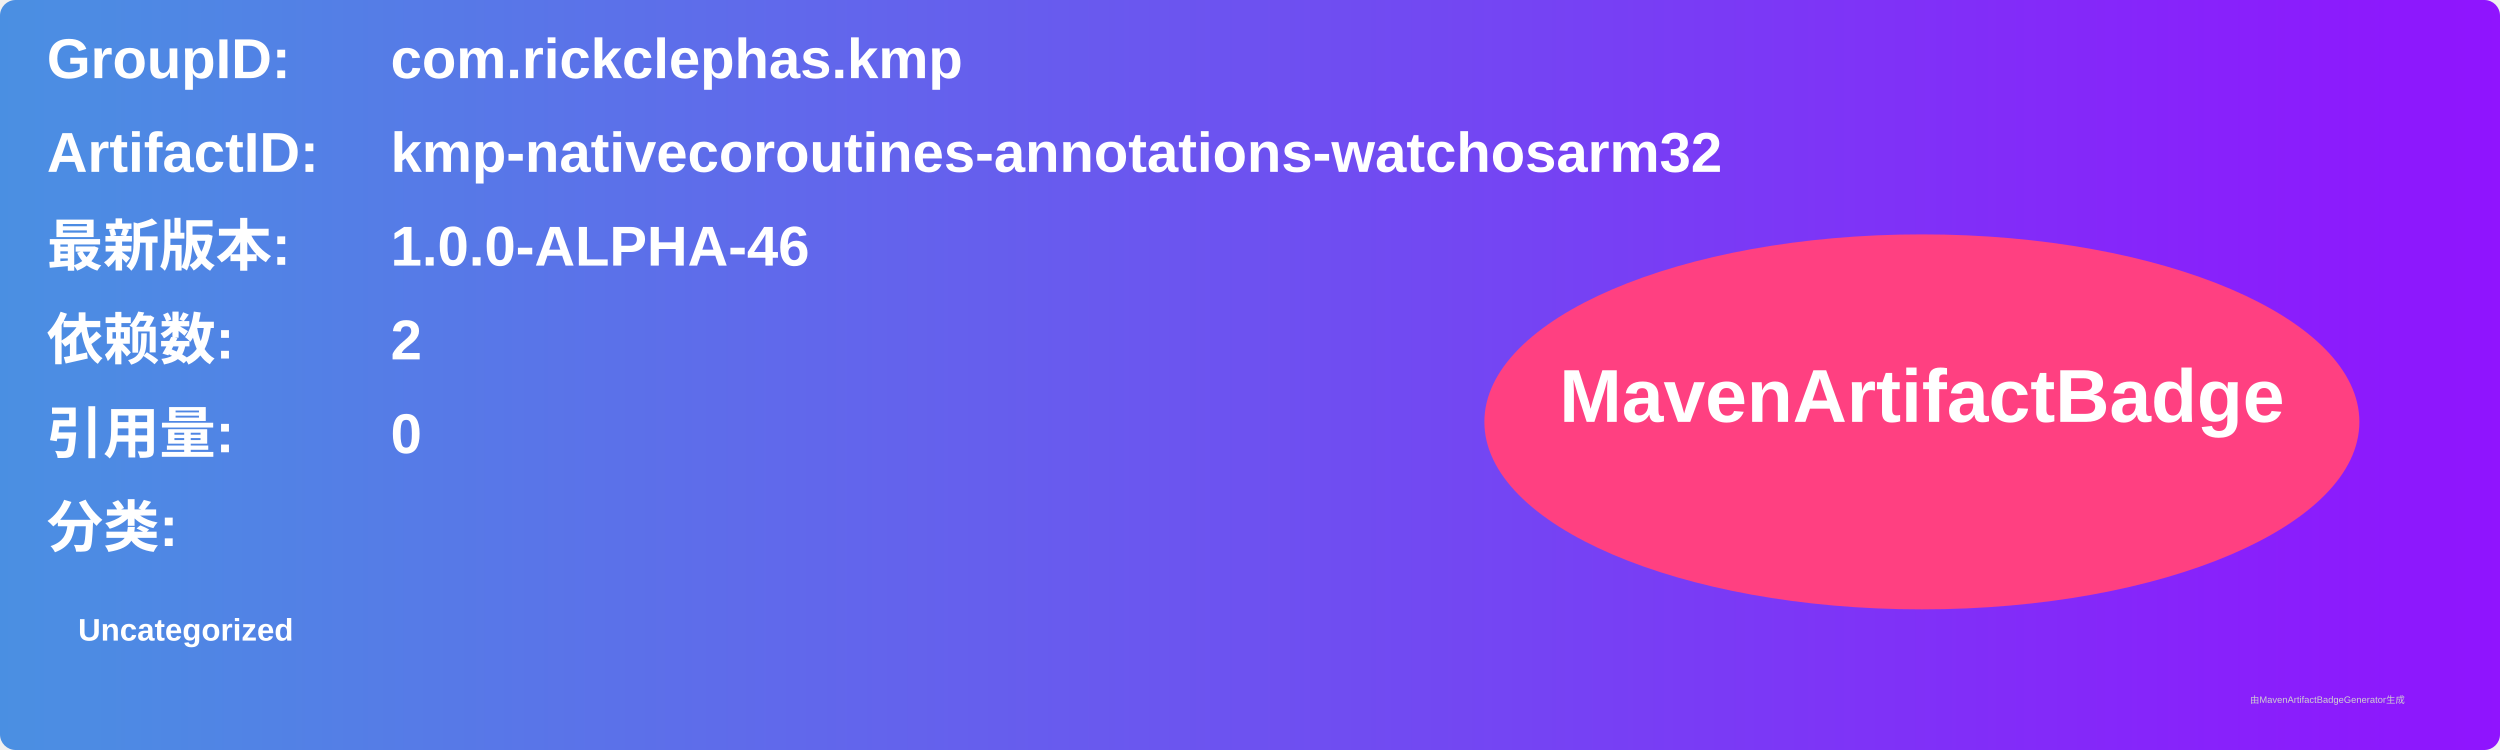
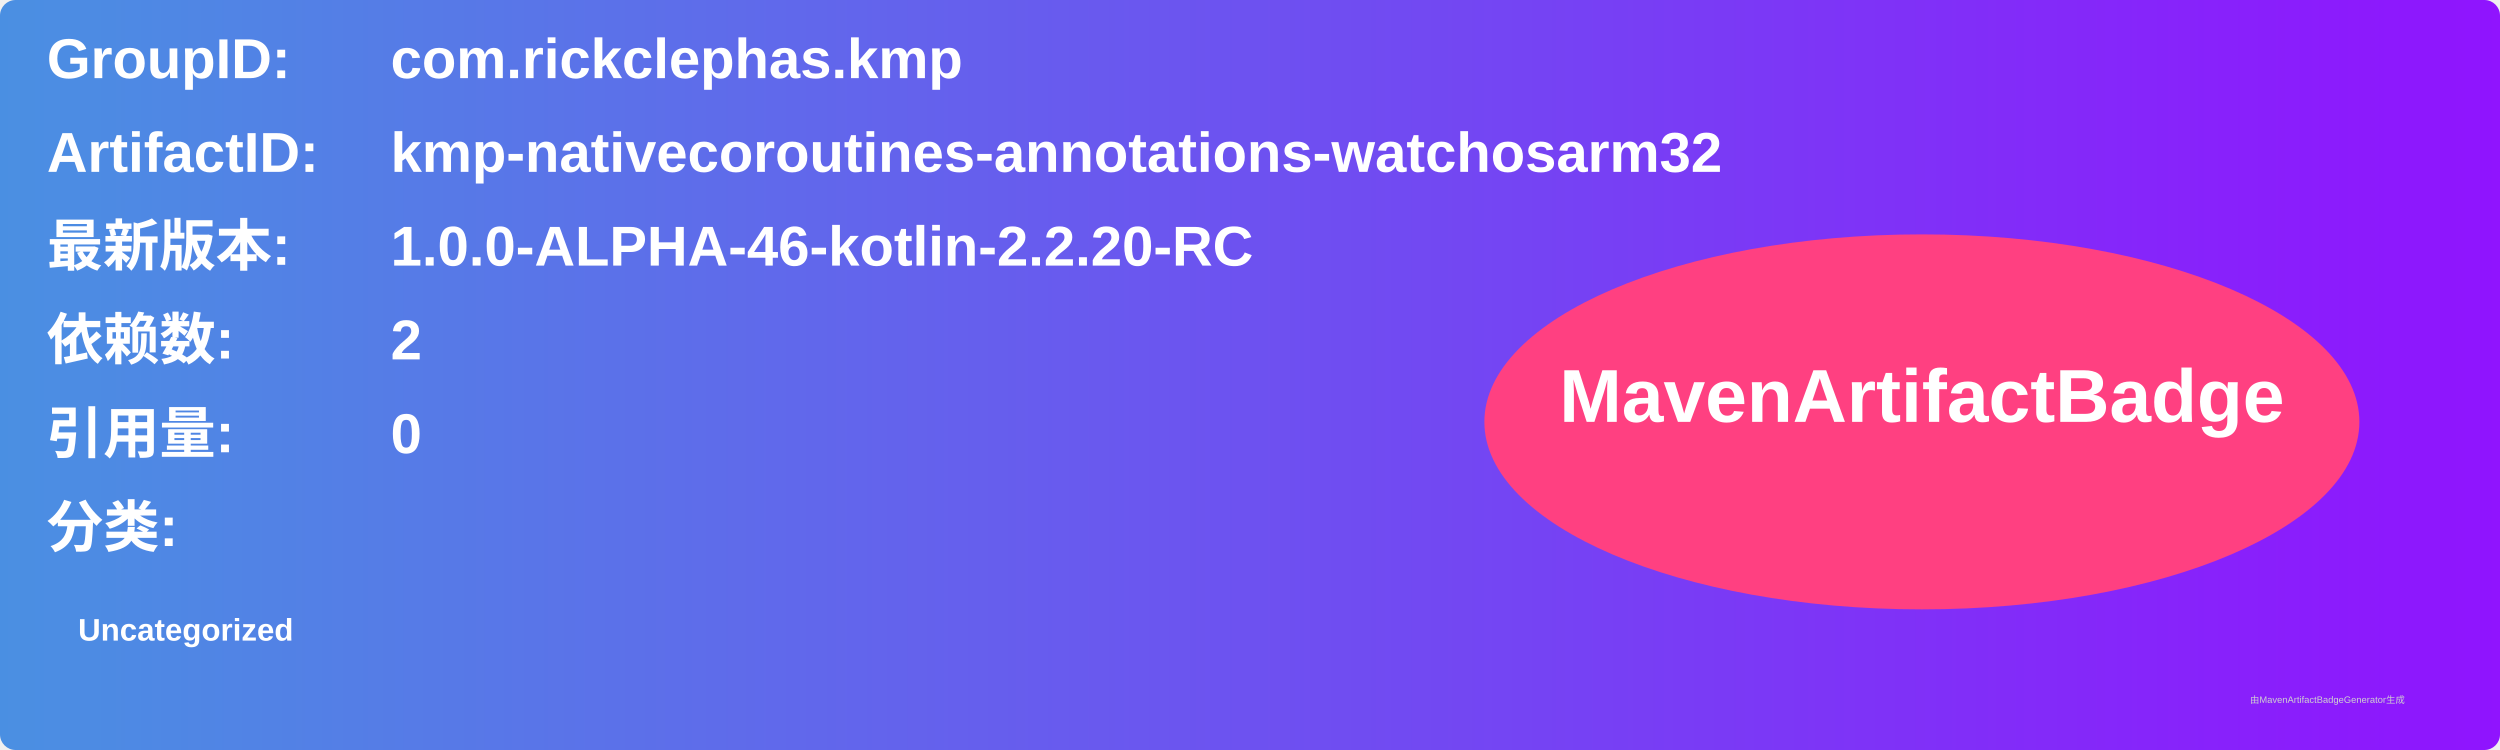
<svg xmlns="http://www.w3.org/2000/svg" width="800" height="240" viewBox="0 0 800 240">
  <linearGradient id="grad" x1="0%" y1="0%" x2="100%" y2="0%">
    <stop offset="0%" stop-color="#4a90e2" />
    <stop offset="100%" stop-color="#9013fe" />
  </linearGradient>
  <rect width="100%" height="100%" rx="5" ry="5" fill="url(#grad)" />
  <g transform="translate(15, 15)">
    <text x="0" y="10" font-family="Arial" font-size="18" fill="white" font-weight="bold" width="260">GroupID:</text>
    <text x="110" y="10" font-family="Arial" font-size="18" fill="white" font-weight="bold" width="460">com.rickclephas.kmp</text>
    <text x="0" y="40" font-family="Arial" font-size="18" fill="white" font-weight="bold" width="260">ArtifactID:</text>
    <text x="110" y="40" font-family="Arial" font-size="18" fill="white" font-weight="bold" width="460">kmp-nativecoroutines-annotations-watchosarm32</text>
    <text x="0" y="70" font-family="Arial" font-size="18" fill="white" font-weight="bold">最新版本:</text>
    <text x="110" y="70" font-family="Arial" font-size="18" fill="white" font-weight="bold">
-       <tspan font-weight="bold">1.0.0-ALPHA-46</tspan>
+       <tspan font-weight="bold">1.0.0-ALPHA-46-kotlin-2.2.20-RC</tspan>
    </text>
    <text x="0" y="100" font-family="Arial" font-size="18" fill="white" font-weight="bold">依赖数: </text>
    <text x="110" y="100" font-family="Arial" font-size="18" fill="white">
      <tspan font-weight="bold">2</tspan>
    </text>
    <text x="0" y="130" font-family="Arial" font-size="18" fill="white" font-weight="bold">引用量: </text>
    <text x="110" y="130" font-family="Arial" font-size="18" fill="white">
      <tspan font-weight="bold">0</tspan>
    </text>
    <text x="0" y="160" font-family="Arial" font-size="18" fill="white" font-weight="bold">分类:</text>
    <text x="10" y="190" font-family="Arial" font-size="10" fill="white">
      <tspan font-weight="bold">Uncategorized</tspan>
    </text>
    <ellipse cx="600" cy="120" rx="140" ry="60" fill="#ff4081" />
    <text x="600" y="120" text-anchor="middle" font-family="Arial" font-size="24" fill="white" font-weight="bold">MavenArtifactBadge</text>
  </g>
  <text x="720" y="225" font-family="Arial" font-size="3" fill="#d0d0d0">由MavenArtifactBadgeGenerator生成</text>
</svg>
